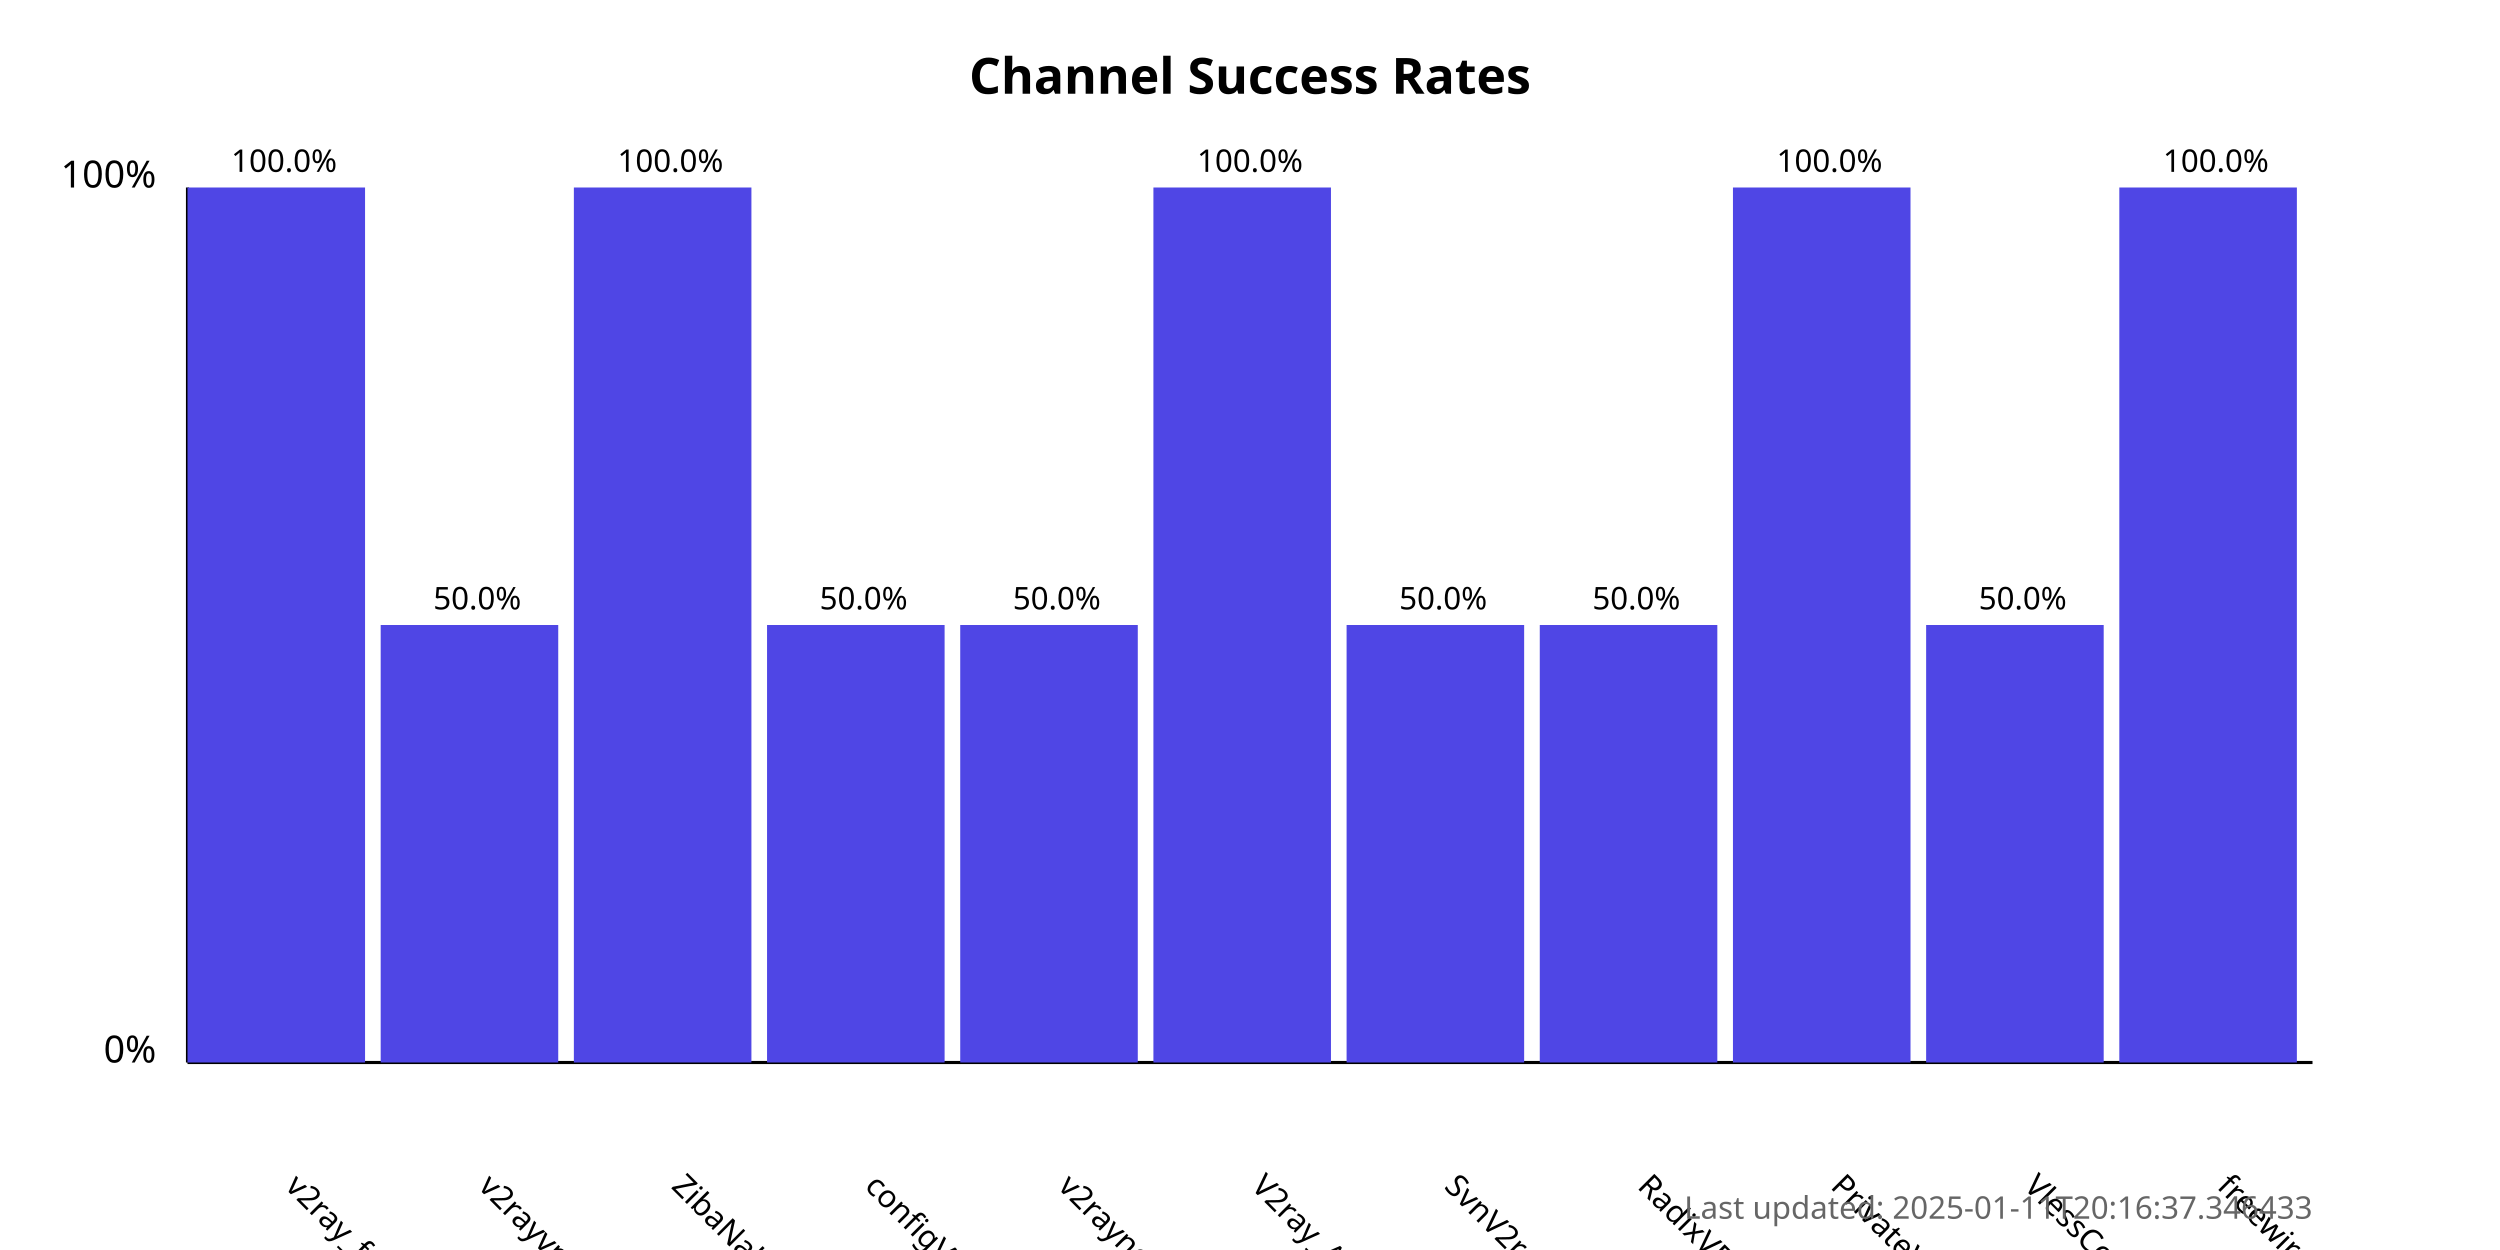
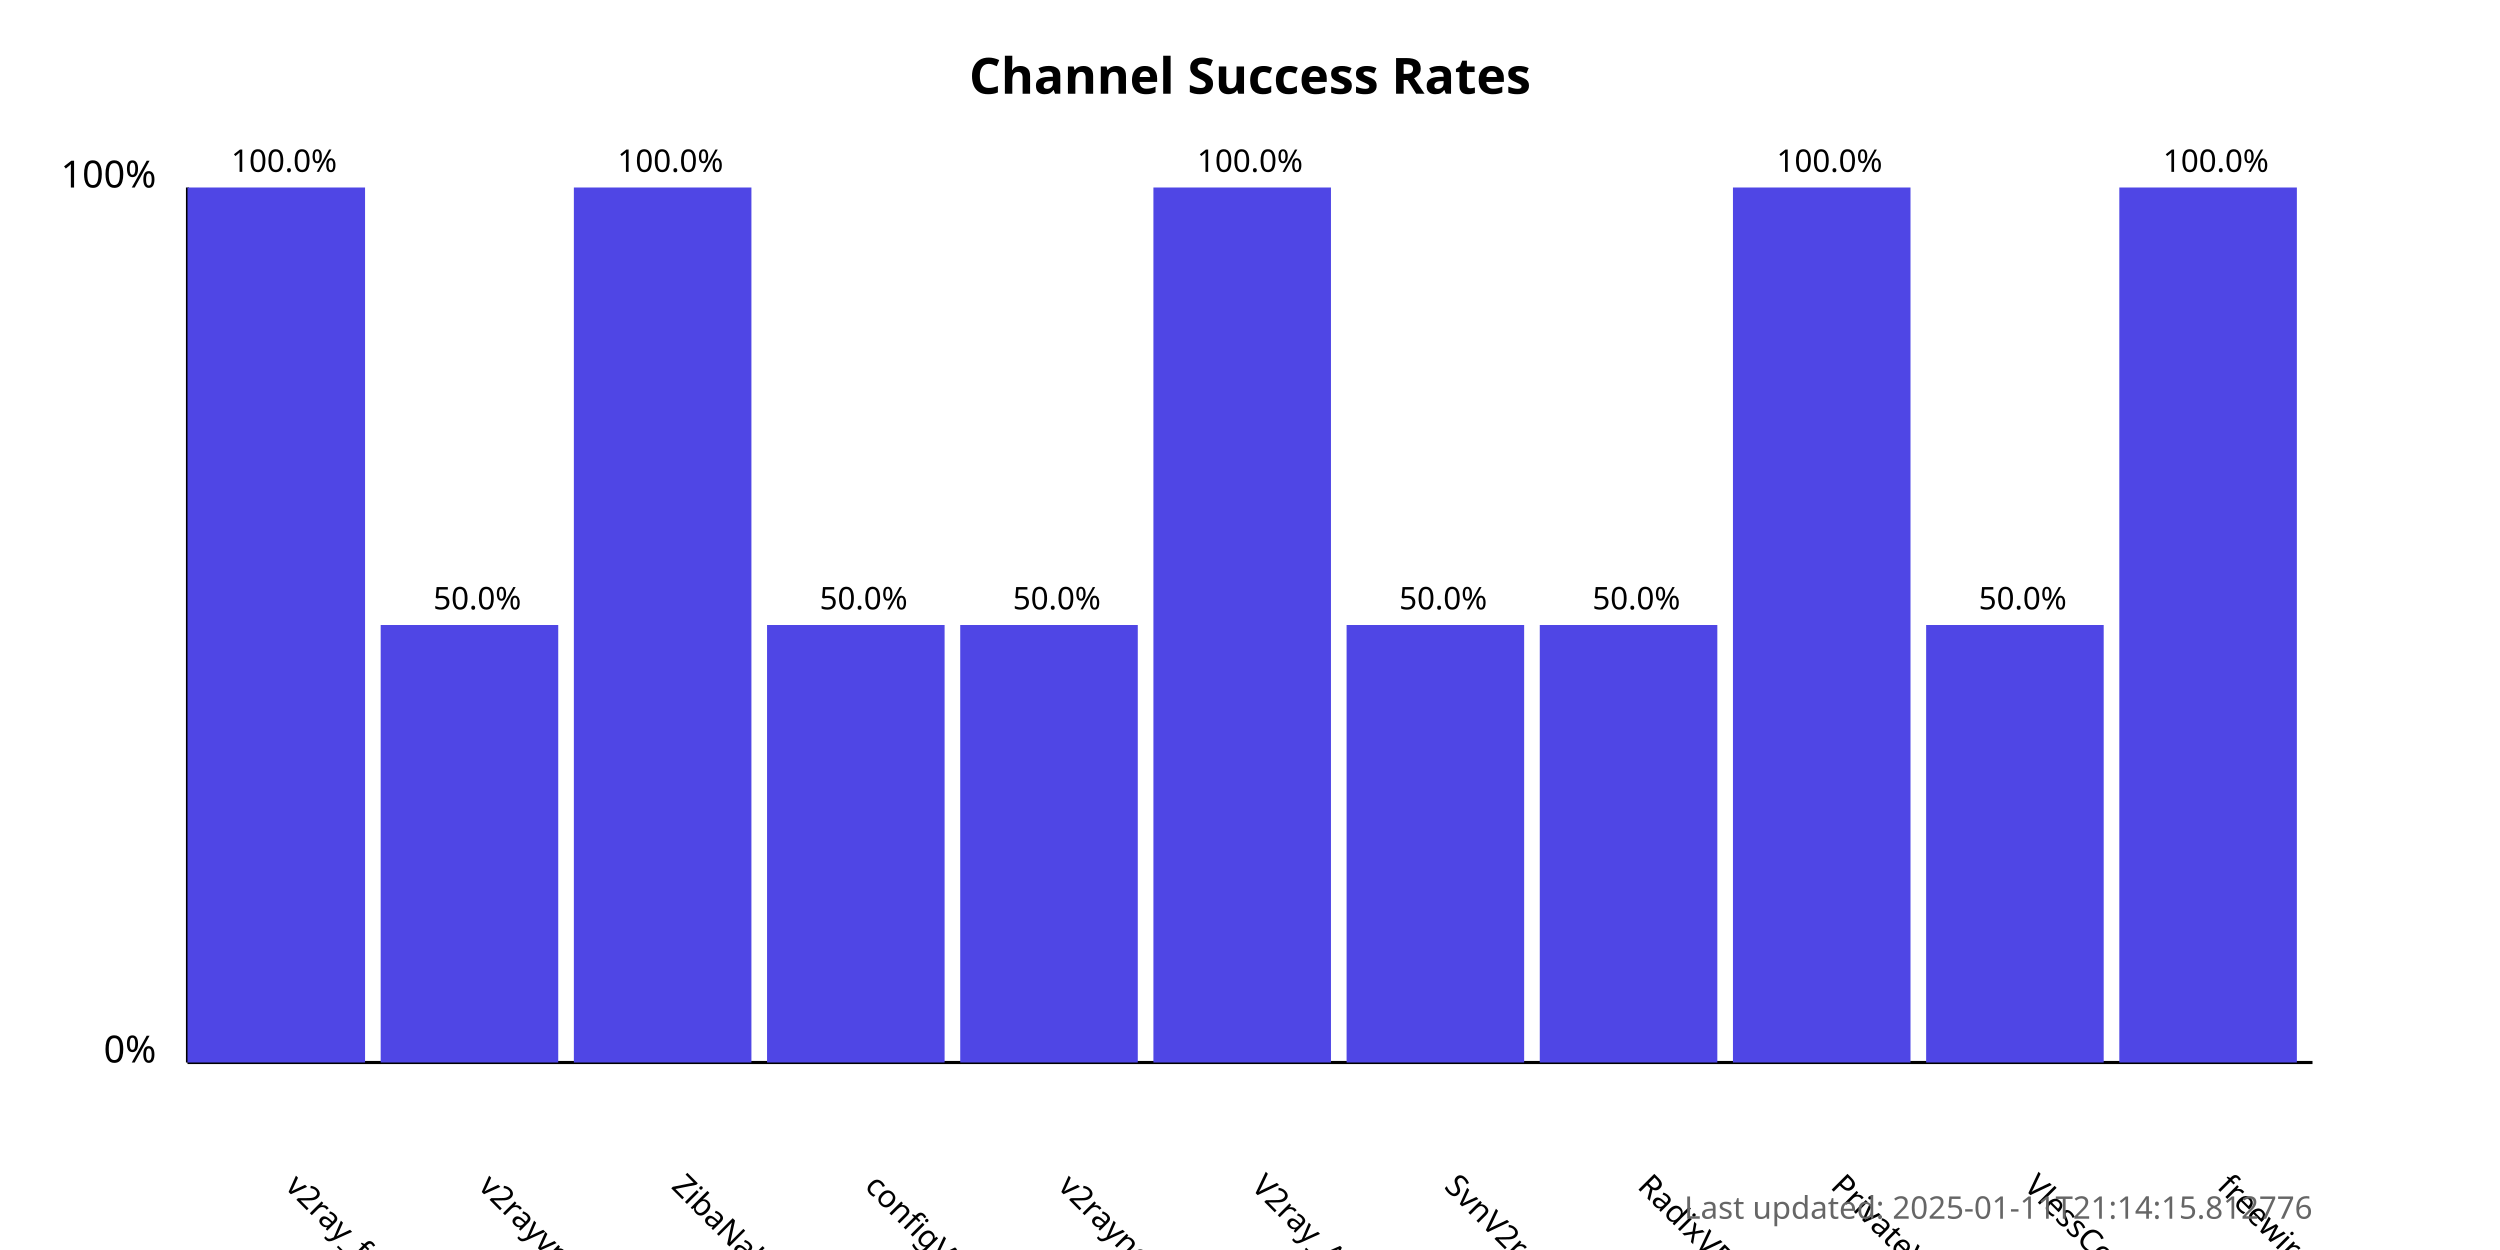
<svg xmlns="http://www.w3.org/2000/svg" width="800" height="400">
  <style>
            .chart-title { font: bold 16px sans-serif; }
            .axis-label { font: 12px sans-serif; }
            .tick-label { font: 10px sans-serif; }
            .bar { fill: #4f46e5; }
            .bar:hover { fill: #6366f1; }
            .timestamp { font: 10px sans-serif; fill: #666; }
        </style>
  <text x="400.0" y="30" text-anchor="middle" class="chart-title">
            Channel Success Rates
        </text>
  <line x1="60" y1="340" x2="60" y2="60" stroke="black" stroke-width="1" />
  <line x1="60" y1="340" x2="740" y2="340" stroke="black" stroke-width="1" />
  <text x="50" y="340" text-anchor="end" class="axis-label">0%</text>
  <text x="50" y="60" text-anchor="end" class="axis-label">100%</text>
  <g>
    <rect x="60" y="60.0" width="56.818" height="280.0" class="bar" />
    <text x="90.909" y="380" transform="rotate(45, 90.90909, 380)" text-anchor="start" class="tick-label">
                v2ray_free_conf
            </text>
    <text x="90.909" y="55.0" text-anchor="middle" class="tick-label">
                100.0%
            </text>
  </g>
  <g>
    <rect x="121.818" y="200.0" width="56.818" height="140.0" class="bar" />
    <text x="152.727" y="380" transform="rotate(45, 152.7273, 380)" text-anchor="start" class="tick-label">
                v2rayvpno
            </text>
    <text x="152.727" y="195.0" text-anchor="middle" class="tick-label">
                50.0%
            </text>
  </g>
  <g>
    <rect x="183.636" y="60.0" width="56.818" height="280.0" class="bar" />
    <text x="214.545" y="380" transform="rotate(45, 214.5455, 380)" text-anchor="start" class="tick-label">
                ZibaNabz
            </text>
    <text x="214.545" y="55.0" text-anchor="middle" class="tick-label">
                100.0%
            </text>
  </g>
  <g>
    <rect x="245.455" y="200.0" width="56.818" height="140.0" class="bar" />
    <text x="276.364" y="380" transform="rotate(45, 276.3636, 380)" text-anchor="start" class="tick-label">
                configV2rayForFree
            </text>
    <text x="276.364" y="195.0" text-anchor="middle" class="tick-label">
                50.0%
            </text>
  </g>
  <g>
    <rect x="307.273" y="200.0" width="56.818" height="140.0" class="bar" />
    <text x="338.182" y="380" transform="rotate(45, 338.1818, 380)" text-anchor="start" class="tick-label">
                v2rayngvpn
            </text>
    <text x="338.182" y="195.0" text-anchor="middle" class="tick-label">
                50.0%
            </text>
  </g>
  <g>
    <rect x="369.091" y="60.0" width="56.818" height="280.0" class="bar" />
    <text x="400.0" y="380" transform="rotate(45, 400.0, 380)" text-anchor="start" class="tick-label">
                V2ray_Alpha
            </text>
    <text x="400.0" y="55.0" text-anchor="middle" class="tick-label">
                100.0%
            </text>
  </g>
  <g>
    <rect x="430.909" y="200.0" width="56.818" height="140.0" class="bar" />
    <text x="461.818" y="380" transform="rotate(45, 461.8182, 380)" text-anchor="start" class="tick-label">
                SvnV2ray
            </text>
    <text x="461.818" y="195.0" text-anchor="middle" class="tick-label">
                50.0%
            </text>
  </g>
  <g>
    <rect x="492.727" y="200.0" width="56.818" height="140.0" class="bar" />
    <text x="523.636" y="380" transform="rotate(45, 523.6364, 380)" text-anchor="start" class="tick-label">
                RadixVPN
            </text>
    <text x="523.636" y="195.0" text-anchor="middle" class="tick-label">
                50.0%
            </text>
  </g>
  <g>
    <rect x="554.545" y="60.0" width="56.818" height="280.0" class="bar" />
    <text x="585.455" y="380" transform="rotate(45, 585.4545, 380)" text-anchor="start" class="tick-label">
                PrivateVPNs
            </text>
    <text x="585.455" y="55.0" text-anchor="middle" class="tick-label">
                100.0%
            </text>
  </g>
  <g>
    <rect x="616.364" y="200.0" width="56.818" height="140.0" class="bar" />
    <text x="647.273" y="380" transform="rotate(45, 647.2727, 380)" text-anchor="start" class="tick-label">
                VlessConfig
            </text>
    <text x="647.273" y="195.0" text-anchor="middle" class="tick-label">
                50.0%
            </text>
  </g>
  <g>
    <rect x="678.182" y="60.0" width="56.818" height="280.0" class="bar" />
    <text x="709.091" y="380" transform="rotate(45, 709.0909, 380)" text-anchor="start" class="tick-label">
                freewireguard
            </text>
    <text x="709.091" y="55.0" text-anchor="middle" class="tick-label">
                100.0%
            </text>
  </g>
  <text x="740" y="390" text-anchor="end" class="timestamp">
-             Last updated: 2025-01-11T20:16:37.346433
+             Last updated: 2025-01-11T21:14:15.812776
        </text>
</svg>
